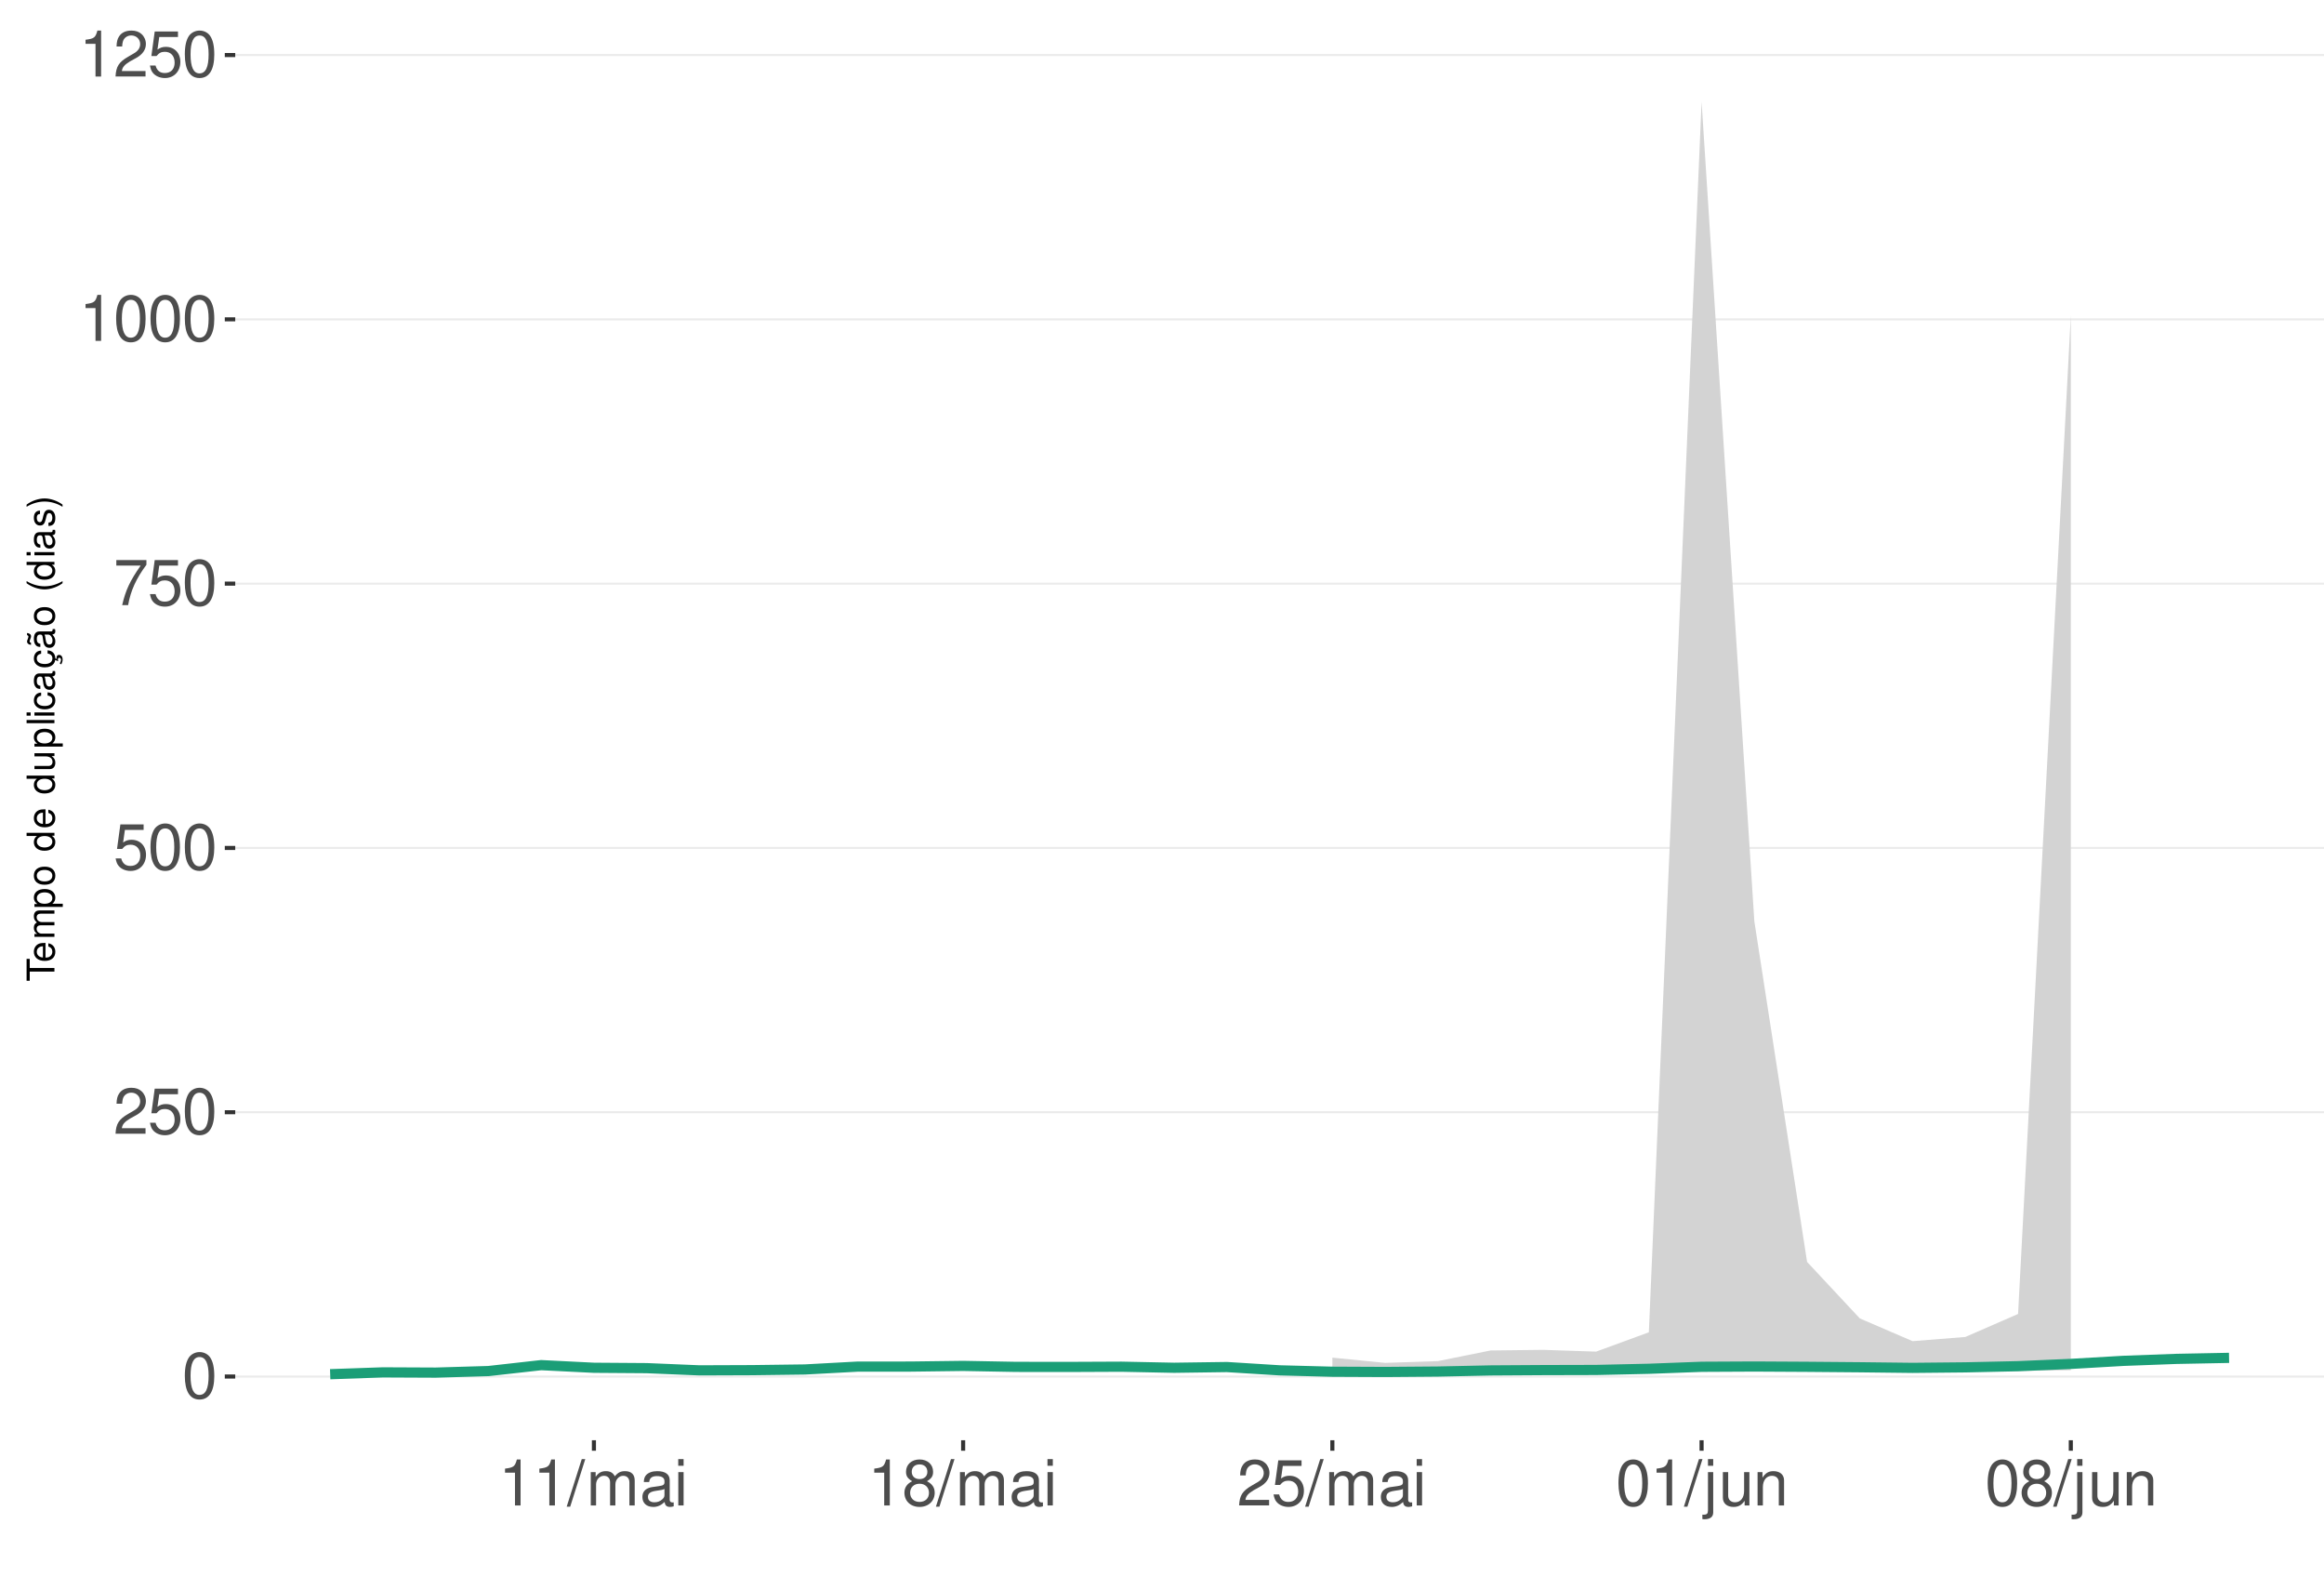
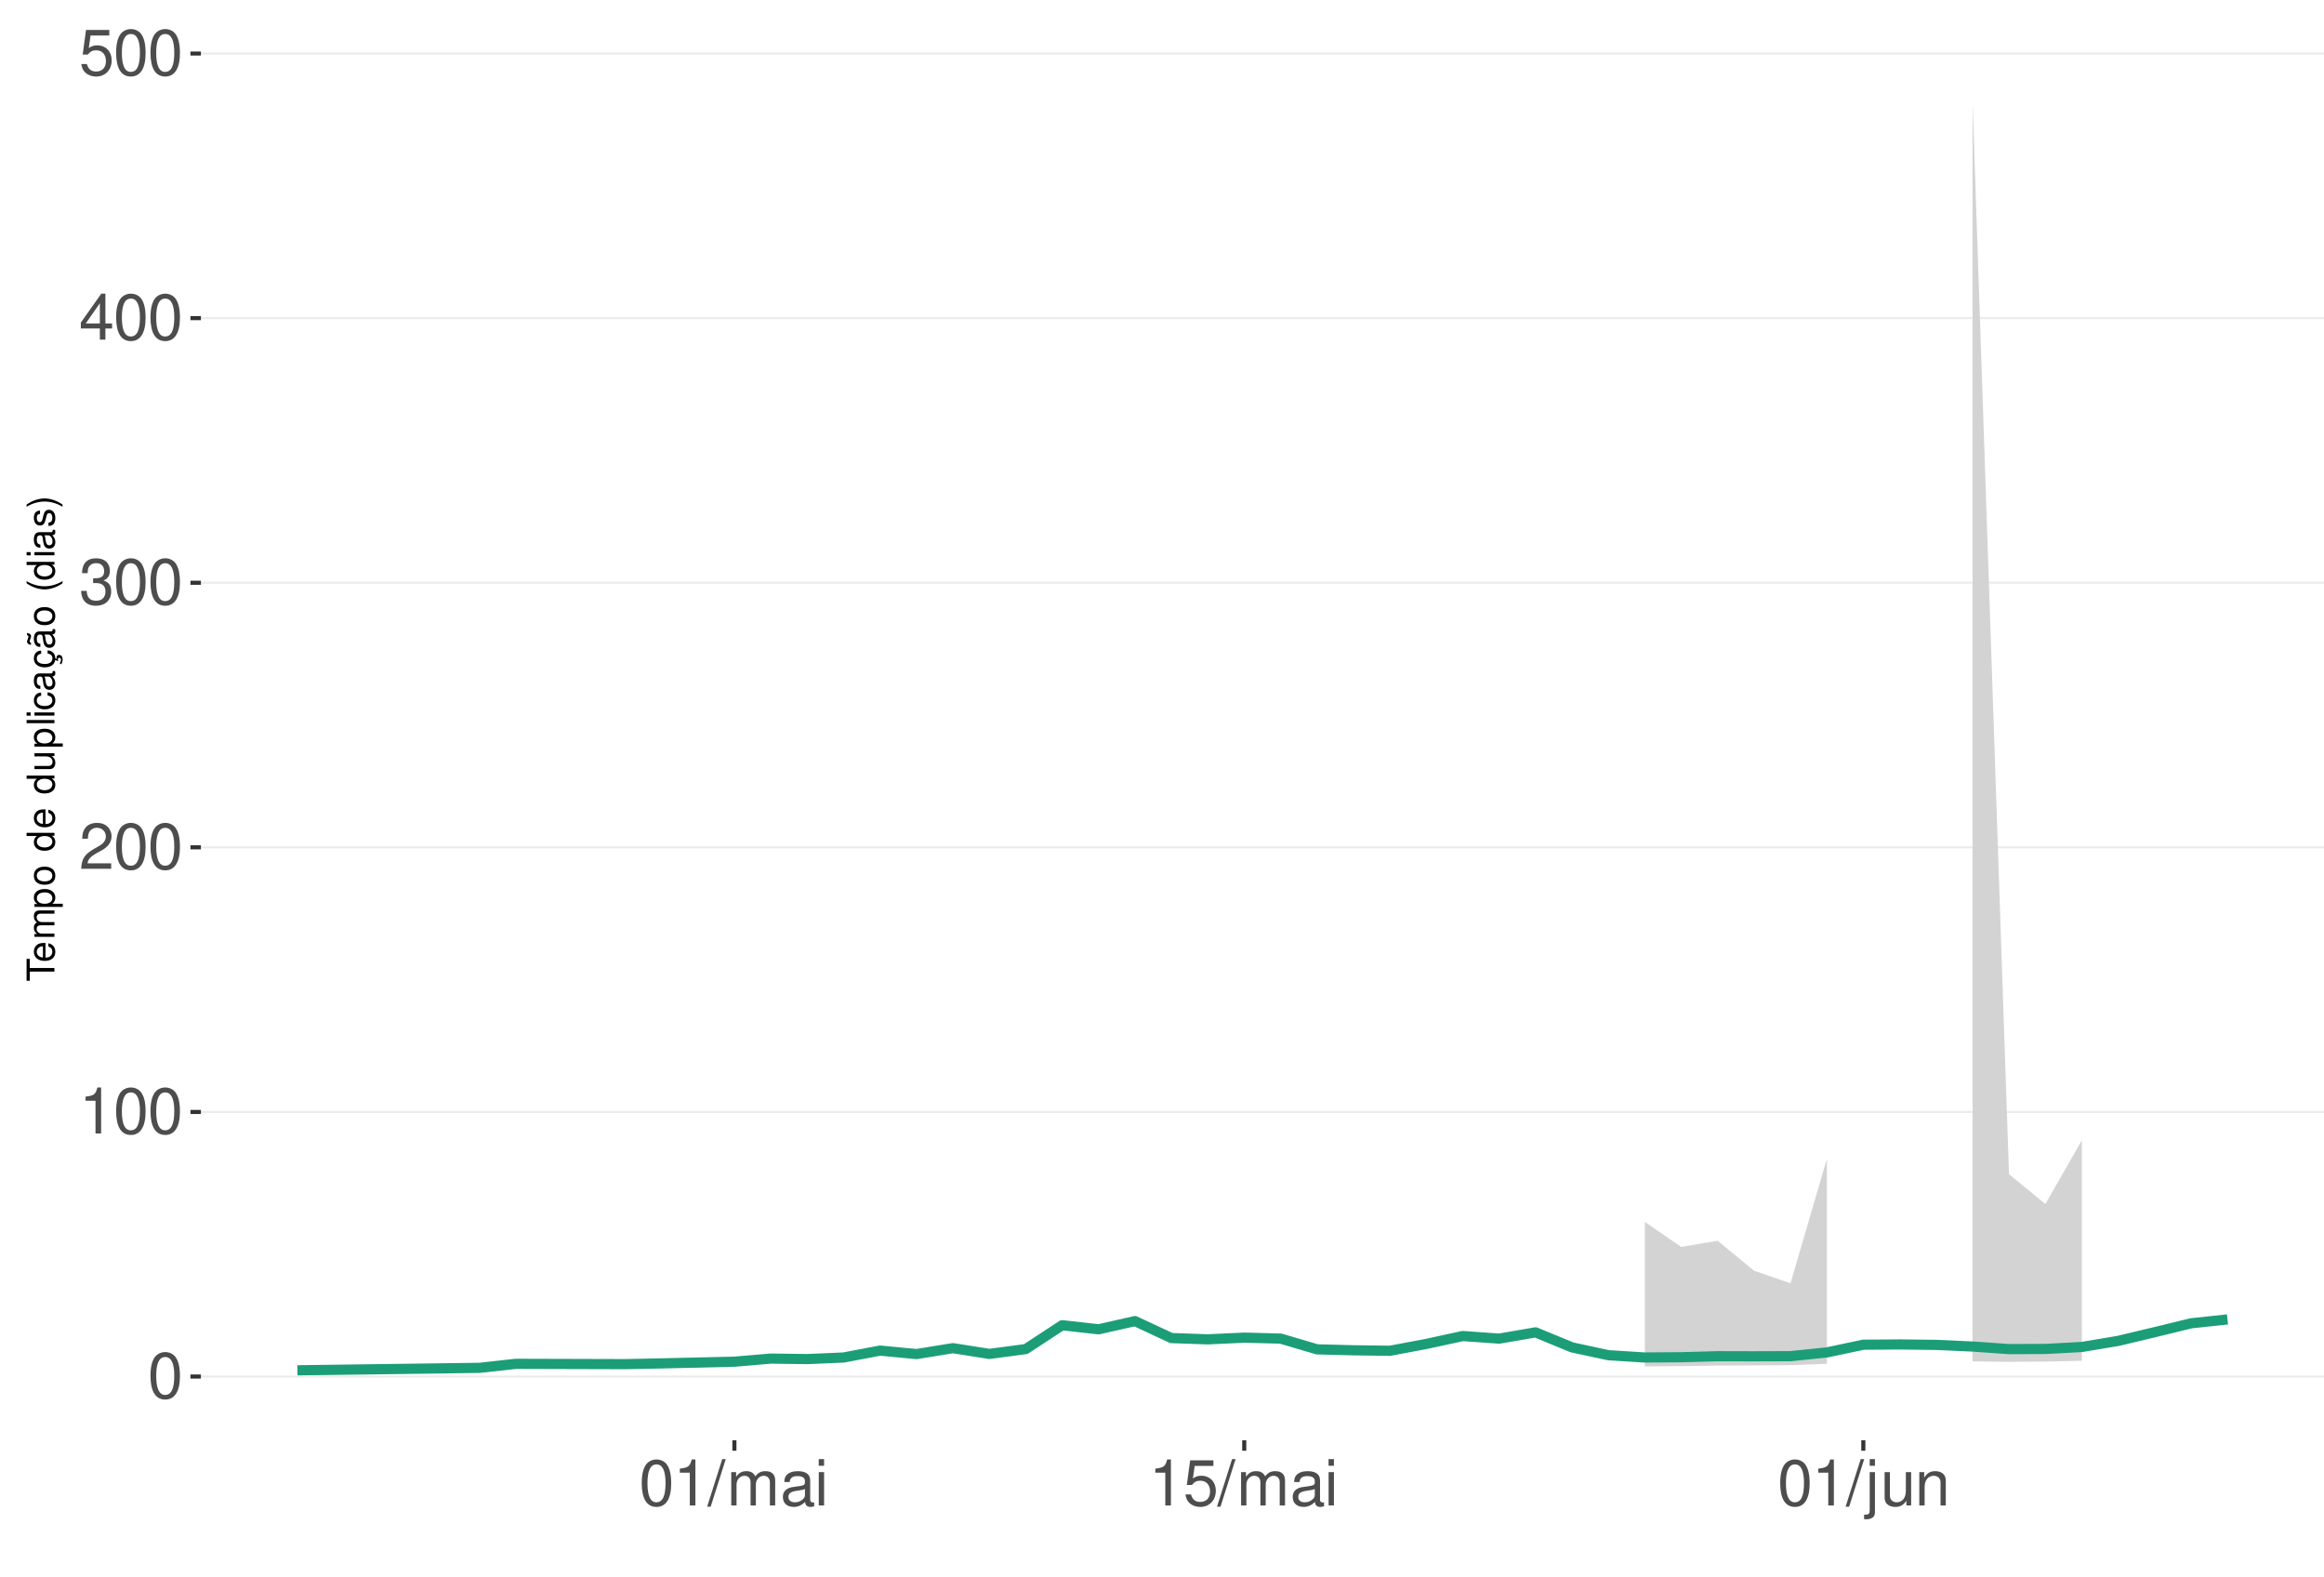
<svg xmlns="http://www.w3.org/2000/svg" xmlns:xlink="http://www.w3.org/1999/xlink" width="609pt" height="413pt" viewBox="0 0 609 413" version="1.1">
  <defs>
    <g>
      <symbol overflow="visible" id="glyph0-0">
        <path style="stroke:none;" d="" />
      </symbol>
      <symbol overflow="visible" id="glyph0-1">
        <path style="stroke:none;" d="M 4.578 -12.047 C 3.484 -12.047 2.484 -11.547 1.859 -10.734 C 1.094 -9.656 0.719 -8.062 0.719 -5.828 C 0.719 -1.766 2.047 0.391 4.578 0.391 C 7.078 0.391 8.438 -1.766 8.438 -5.734 C 8.438 -8.062 8.078 -9.625 7.297 -10.734 C 6.672 -11.562 5.703 -12.047 4.578 -12.047 Z M 4.578 -10.75 C 6.156 -10.75 6.953 -9.125 6.953 -5.859 C 6.953 -2.438 6.172 -0.828 4.547 -0.828 C 3 -0.828 2.219 -2.5 2.219 -5.812 C 2.219 -9.125 3 -10.75 4.578 -10.75 Z M 4.578 -10.75 " />
      </symbol>
      <symbol overflow="visible" id="glyph0-2">
+         <path style="stroke:none;" d="M 4.312 -8.578 L 4.312 0 L 5.781 0 L 5.781 -12.047 L 4.812 -12.047 C 4.297 -10.188 3.969 -9.938 1.703 -9.641 L 1.703 -8.578 Z M 4.312 -8.578 " />
+       </symbol>
+       <symbol overflow="visible" id="glyph0-3">
        <path style="stroke:none;" d="M 8.422 -1.453 L 2.219 -1.453 C 2.359 -2.453 2.891 -3.078 4.344 -3.969 L 6.016 -4.891 C 7.656 -5.812 8.516 -7.047 8.516 -8.531 C 8.516 -9.531 8.109 -10.453 7.406 -11.109 C 6.719 -11.75 5.844 -12.047 4.734 -12.047 C 3.234 -12.047 2.109 -11.516 1.469 -10.484 C 1.047 -9.844 0.859 -9.094 0.828 -7.875 L 2.297 -7.875 C 2.344 -8.688 2.453 -9.172 2.641 -9.578 C 3.031 -10.312 3.797 -10.766 4.688 -10.766 C 6.016 -10.766 7.016 -9.797 7.016 -8.5 C 7.016 -7.531 6.469 -6.703 5.406 -6.094 L 3.875 -5.203 C 1.422 -3.781 0.703 -2.641 0.562 -0.016 L 8.422 -0.016 Z M 8.422 -1.453 " />
      </symbol>
-       <symbol overflow="visible" id="glyph0-3">
+       <symbol overflow="visible" id="glyph0-4">
+         <path style="stroke:none;" d="M 3.688 -5.547 L 4.484 -5.547 C 6.078 -5.547 6.922 -4.797 6.922 -3.344 C 6.922 -1.828 6.016 -0.922 4.5 -0.922 C 2.875 -0.922 2.094 -1.734 2 -3.5 L 0.531 -3.5 C 0.594 -2.531 0.766 -1.906 1.047 -1.359 C 1.672 -0.203 2.812 0.391 4.438 0.391 C 6.859 0.391 8.422 -1.078 8.422 -3.359 C 8.422 -4.891 7.844 -5.734 6.422 -6.234 C 7.531 -6.672 8.078 -7.516 8.078 -8.734 C 8.078 -10.797 6.734 -12.047 4.484 -12.047 C 2.094 -12.047 0.828 -10.703 0.781 -8.156 L 2.25 -8.156 C 2.266 -8.891 2.328 -9.312 2.516 -9.672 C 2.844 -10.359 3.578 -10.766 4.5 -10.766 C 5.797 -10.766 6.578 -9.984 6.578 -8.672 C 6.578 -7.828 6.281 -7.312 5.625 -7.031 C 5.234 -6.859 4.703 -6.797 3.688 -6.781 Z M 3.688 -5.547 " />
+       </symbol>
+       <symbol overflow="visible" id="glyph0-5">
+         <path style="stroke:none;" d="M 5.453 -2.922 L 5.453 0 L 6.906 0 L 6.906 -2.922 L 8.656 -2.922 L 8.656 -4.234 L 6.906 -4.234 L 6.906 -12.047 L 5.828 -12.047 L 0.469 -4.469 L 0.469 -2.922 Z M 5.453 -4.234 L 1.75 -4.234 L 5.453 -9.547 Z M 5.453 -4.234 " />
+       </symbol>
+       <symbol overflow="visible" id="glyph0-6">
        <path style="stroke:none;" d="M 7.922 -11.812 L 1.828 -11.812 L 0.953 -5.375 L 2.297 -5.375 C 2.984 -6.203 3.547 -6.484 4.484 -6.484 C 6.062 -6.484 7.047 -5.391 7.047 -3.641 C 7.047 -1.953 6.062 -0.922 4.469 -0.922 C 3.188 -0.922 2.406 -1.562 2.047 -2.891 L 0.578 -2.891 C 0.781 -1.938 0.953 -1.469 1.297 -1.031 C 1.969 -0.141 3.172 0.391 4.5 0.391 C 6.875 0.391 8.547 -1.344 8.547 -3.844 C 8.547 -6.172 7 -7.781 4.734 -7.781 C 3.891 -7.781 3.234 -7.562 2.547 -7.062 L 3.016 -10.359 L 7.922 -10.359 Z M 7.922 -11.812 " />
      </symbol>
-       <symbol overflow="visible" id="glyph0-4">
-         <path style="stroke:none;" d="M 8.656 -11.812 L 0.766 -11.812 L 0.766 -10.359 L 7.141 -10.359 C 4.328 -6.344 3.188 -3.875 2.297 0 L 3.859 0 C 4.516 -3.781 6 -7.031 8.656 -10.578 Z M 8.656 -11.812 " />
-       </symbol>
-       <symbol overflow="visible" id="glyph0-5">
-         <path style="stroke:none;" d="M 4.312 -8.578 L 4.312 0 L 5.781 0 L 5.781 -12.047 L 4.812 -12.047 C 4.297 -10.188 3.969 -9.938 1.703 -9.641 L 1.703 -8.578 Z M 4.312 -8.578 " />
-       </symbol>
-       <symbol overflow="visible" id="glyph0-6">
+       <symbol overflow="visible" id="glyph0-7">
        <path style="stroke:none;" d="M 3.812 -12.141 L -0.141 0.328 L 0.781 0.328 L 4.734 -12.141 Z M 3.812 -12.141 " />
      </symbol>
-       <symbol overflow="visible" id="glyph0-7">
+       <symbol overflow="visible" id="glyph0-8">
        <path style="stroke:none;" d="M 1.172 -8.734 L 1.172 0 L 2.562 0 L 2.562 -5.484 C 2.562 -6.75 3.484 -7.766 4.609 -7.766 C 5.641 -7.766 6.234 -7.125 6.234 -6.016 L 6.234 0 L 7.625 0 L 7.625 -5.484 C 7.625 -6.75 8.547 -7.766 9.672 -7.766 C 10.688 -7.766 11.297 -7.109 11.297 -6.016 L 11.297 0 L 12.688 0 L 12.688 -6.547 C 12.688 -8.109 11.797 -8.984 10.156 -8.984 C 9 -8.984 8.297 -8.625 7.484 -7.641 C 6.969 -8.578 6.266 -8.984 5.125 -8.984 C 3.969 -8.984 3.188 -8.547 2.453 -7.5 L 2.453 -8.734 Z M 1.172 -8.734 " />
      </symbol>
-       <symbol overflow="visible" id="glyph0-8">
+       <symbol overflow="visible" id="glyph0-9">
        <path style="stroke:none;" d="M 8.906 -0.812 C 8.766 -0.781 8.688 -0.781 8.609 -0.781 C 8.125 -0.781 7.859 -1.031 7.859 -1.469 L 7.859 -6.594 C 7.859 -8.141 6.734 -8.984 4.578 -8.984 C 3.297 -8.984 2.281 -8.609 1.688 -7.969 C 1.281 -7.516 1.109 -7.016 1.078 -6.141 L 2.484 -6.141 C 2.594 -7.219 3.234 -7.688 4.531 -7.688 C 5.797 -7.688 6.484 -7.234 6.484 -6.391 L 6.484 -6.031 C 6.469 -5.438 6.156 -5.219 5.031 -5.062 C 3.062 -4.812 2.766 -4.75 2.234 -4.531 C 1.219 -4.094 0.703 -3.328 0.703 -2.203 C 0.703 -0.609 1.797 0.391 3.562 0.391 C 4.656 0.391 5.547 0 6.531 -0.906 C 6.625 0 7.062 0.391 7.969 0.391 C 8.266 0.391 8.438 0.344 8.906 0.234 Z M 6.484 -2.75 C 6.484 -2.281 6.344 -2 5.922 -1.609 C 5.359 -1.094 4.688 -0.828 3.859 -0.828 C 2.781 -0.828 2.156 -1.344 2.156 -2.234 C 2.156 -3.141 2.75 -3.609 4.25 -3.828 C 5.734 -4.031 6.016 -4.094 6.484 -4.312 Z M 6.484 -2.75 " />
      </symbol>
-       <symbol overflow="visible" id="glyph0-9">
+       <symbol overflow="visible" id="glyph0-10">
        <path style="stroke:none;" d="M 2.5 -8.734 L 1.109 -8.734 L 1.109 0 L 2.5 0 Z M 2.5 -12.141 L 1.094 -12.141 L 1.094 -10.391 L 2.5 -10.391 Z M 2.5 -12.141 " />
-       </symbol>
-       <symbol overflow="visible" id="glyph0-10">
-         <path style="stroke:none;" d="M 6.516 -6.344 C 7.75 -7.094 8.125 -7.688 8.125 -8.828 C 8.125 -10.734 6.672 -12.047 4.578 -12.047 C 2.5 -12.047 1.031 -10.734 1.031 -8.844 C 1.031 -7.688 1.422 -7.109 2.625 -6.344 C 1.281 -5.656 0.609 -4.688 0.609 -3.344 C 0.609 -1.156 2.234 0.391 4.578 0.391 C 6.906 0.391 8.547 -1.156 8.547 -3.344 C 8.547 -4.688 7.875 -5.656 6.516 -6.344 Z M 4.578 -10.75 C 5.828 -10.75 6.625 -10 6.625 -8.797 C 6.625 -7.656 5.812 -6.906 4.578 -6.906 C 3.328 -6.906 2.531 -7.656 2.531 -8.828 C 2.531 -10 3.328 -10.75 4.578 -10.75 Z M 4.578 -5.688 C 6.047 -5.688 7.047 -4.719 7.047 -3.312 C 7.047 -1.859 6.062 -0.922 4.547 -0.922 C 3.109 -0.922 2.109 -1.906 2.109 -3.297 C 2.109 -4.734 3.094 -5.688 4.578 -5.688 Z M 4.578 -5.688 " />
      </symbol>
      <symbol overflow="visible" id="glyph0-11">
        <path style="stroke:none;" d="M 1.172 -8.734 L 1.172 1.266 C 1.172 2.125 0.906 2.422 0.031 2.422 C -0.062 2.422 -0.109 2.422 -0.297 2.406 L -0.297 3.578 C -0.141 3.609 -0.047 3.625 0.172 3.625 C 1.734 3.625 2.547 3.016 2.547 1.812 L 2.547 -8.734 Z M 2.547 -12.141 L 1.172 -12.141 L 1.172 -10.391 L 2.547 -10.391 Z M 2.547 -12.141 " />
      </symbol>
      <symbol overflow="visible" id="glyph0-12">
        <path style="stroke:none;" d="M 8.031 0 L 8.031 -8.734 L 6.641 -8.734 L 6.641 -3.781 C 6.641 -2 5.719 -0.828 4.266 -0.828 C 3.172 -0.828 2.469 -1.5 2.469 -2.547 L 2.469 -8.734 L 1.078 -8.734 L 1.078 -2 C 1.078 -0.547 2.172 0.391 3.859 0.391 C 5.141 0.391 5.969 -0.062 6.781 -1.219 L 6.781 0 Z M 8.031 0 " />
      </symbol>
      <symbol overflow="visible" id="glyph0-13">
        <path style="stroke:none;" d="M 1.172 -8.734 L 1.172 0 L 2.562 0 L 2.562 -4.812 C 2.562 -6.594 3.5 -7.766 4.938 -7.766 C 6.031 -7.766 6.734 -7.094 6.734 -6.047 L 6.734 0 L 8.109 0 L 8.109 -6.594 C 8.109 -8.047 7.031 -8.984 5.344 -8.984 C 4.047 -8.984 3.219 -8.484 2.453 -7.266 L 2.453 -8.734 Z M 1.172 -8.734 " />
      </symbol>
      <symbol overflow="visible" id="glyph1-0">
        <path style="stroke:none;" d="" />
      </symbol>
      <symbol overflow="visible" id="glyph1-1">
        <path style="stroke:none;" d="M -6.469 -3.547 L -6.469 -5.938 L -7.297 -5.938 L -7.297 -0.203 L -6.469 -0.203 L -6.469 -2.609 L 0 -2.609 L 0 -3.547 Z M -6.469 -3.547 " />
      </symbol>
      <symbol overflow="visible" id="glyph1-2">
        <path style="stroke:none;" d="M -2.344 -5.125 C -3.141 -5.125 -3.625 -5.062 -4.016 -4.922 C -4.875 -4.578 -5.391 -3.781 -5.391 -2.797 C -5.391 -1.344 -4.281 -0.406 -2.547 -0.406 C -0.812 -0.406 0.234 -1.297 0.234 -2.781 C 0.234 -3.984 -0.453 -4.812 -1.594 -5.016 L -1.594 -4.188 C -0.906 -3.953 -0.547 -3.484 -0.547 -2.812 C -0.547 -2.281 -0.781 -1.828 -1.219 -1.547 C -1.516 -1.344 -1.812 -1.281 -2.344 -1.266 Z M -3.016 -1.297 C -3.984 -1.359 -4.625 -1.953 -4.625 -2.797 C -4.625 -3.641 -3.953 -4.234 -3.016 -4.234 Z M -3.016 -1.297 " />
      </symbol>
      <symbol overflow="visible" id="glyph1-3">
        <path style="stroke:none;" d="M -5.234 -0.703 L 0 -0.703 L 0 -1.547 L -3.297 -1.547 C -4.047 -1.547 -4.656 -2.094 -4.656 -2.766 C -4.656 -3.391 -4.281 -3.734 -3.609 -3.734 L 0 -3.734 L 0 -4.578 L -3.297 -4.578 C -4.047 -4.578 -4.656 -5.125 -4.656 -5.812 C -4.656 -6.422 -4.266 -6.781 -3.609 -6.781 L 0 -6.781 L 0 -7.625 L -3.938 -7.625 C -4.875 -7.625 -5.391 -7.078 -5.391 -6.094 C -5.391 -5.406 -5.188 -4.984 -4.594 -4.484 C -5.156 -4.188 -5.391 -3.766 -5.391 -3.078 C -5.391 -2.375 -5.125 -1.906 -4.5 -1.469 L -5.234 -1.469 Z M -5.234 -0.703 " />
      </symbol>
      <symbol overflow="visible" id="glyph1-4">
        <path style="stroke:none;" d="M 2.188 -0.547 L 2.188 -1.375 L -0.547 -1.375 C -0.016 -1.812 0.234 -2.312 0.234 -2.984 C 0.234 -4.344 -0.859 -5.234 -2.531 -5.234 C -4.297 -5.234 -5.391 -4.375 -5.391 -2.984 C -5.391 -2.266 -5.062 -1.703 -4.453 -1.312 L -5.234 -1.312 L -5.234 -0.547 Z M -4.609 -2.844 C -4.609 -3.766 -3.797 -4.359 -2.547 -4.359 C -1.359 -4.359 -0.547 -3.75 -0.547 -2.844 C -0.547 -1.953 -1.344 -1.375 -2.578 -1.375 C -3.812 -1.375 -4.609 -1.953 -4.609 -2.844 Z M -4.609 -2.844 " />
      </symbol>
      <symbol overflow="visible" id="glyph1-5">
        <path style="stroke:none;" d="M -5.391 -2.719 C -5.391 -1.234 -4.344 -0.359 -2.578 -0.359 C -0.812 -0.359 0.234 -1.234 0.234 -2.734 C 0.234 -4.203 -0.812 -5.094 -2.547 -5.094 C -4.359 -5.094 -5.391 -4.234 -5.391 -2.719 Z M -4.625 -2.734 C -4.625 -3.672 -3.844 -4.234 -2.547 -4.234 C -1.312 -4.234 -0.547 -3.656 -0.547 -2.734 C -0.547 -1.797 -1.312 -1.234 -2.578 -1.234 C -3.844 -1.234 -4.625 -1.797 -4.625 -2.734 Z M -4.625 -2.734 " />
      </symbol>
      <symbol overflow="visible" id="glyph1-6">
        <path style="stroke:none;" d="" />
      </symbol>
      <symbol overflow="visible" id="glyph1-7">
        <path style="stroke:none;" d="M -7.297 -4.953 L -7.297 -4.125 L -4.578 -4.125 C -5.109 -3.766 -5.391 -3.203 -5.391 -2.516 C -5.391 -1.156 -4.297 -0.266 -2.625 -0.266 C -0.859 -0.266 0.234 -1.125 0.234 -2.547 C 0.234 -3.266 -0.047 -3.766 -0.688 -4.203 L 0 -4.203 L 0 -4.953 Z M -4.609 -2.656 C -4.609 -3.547 -3.812 -4.125 -2.562 -4.125 C -1.344 -4.125 -0.547 -3.547 -0.547 -2.656 C -0.547 -1.734 -1.359 -1.125 -2.578 -1.125 C -3.797 -1.125 -4.609 -1.734 -4.609 -2.656 Z M -4.609 -2.656 " />
      </symbol>
      <symbol overflow="visible" id="glyph1-8">
        <path style="stroke:none;" d="M 0 -4.812 L -5.234 -4.812 L -5.234 -3.984 L -2.266 -3.984 C -1.203 -3.984 -0.5 -3.438 -0.5 -2.562 C -0.5 -1.906 -0.906 -1.484 -1.531 -1.484 L -5.234 -1.484 L -5.234 -0.656 L -1.203 -0.656 C -0.328 -0.656 0.234 -1.297 0.234 -2.312 C 0.234 -3.094 -0.047 -3.578 -0.734 -4.062 L 0 -4.062 Z M 0 -4.812 " />
      </symbol>
      <symbol overflow="visible" id="glyph1-9">
        <path style="stroke:none;" d="M -7.297 -1.516 L -7.297 -0.688 L 0 -0.688 L 0 -1.516 Z M -7.297 -1.516 " />
      </symbol>
      <symbol overflow="visible" id="glyph1-10">
        <path style="stroke:none;" d="M -5.234 -1.5 L -5.234 -0.672 L 0 -0.672 L 0 -1.5 Z M -7.297 -1.5 L -7.297 -0.656 L -6.234 -0.656 L -6.234 -1.5 Z M -7.297 -1.5 " />
      </symbol>
      <symbol overflow="visible" id="glyph1-11">
        <path style="stroke:none;" d="M -3.484 -4.703 C -3.984 -4.672 -4.312 -4.562 -4.609 -4.359 C -5.094 -4 -5.391 -3.375 -5.391 -2.641 C -5.391 -1.219 -4.266 -0.312 -2.531 -0.312 C -0.844 -0.312 0.234 -1.203 0.234 -2.625 C 0.234 -3.875 -0.516 -4.672 -1.797 -4.766 L -1.797 -3.938 C -0.953 -3.797 -0.547 -3.359 -0.547 -2.656 C -0.547 -1.734 -1.297 -1.188 -2.531 -1.188 C -3.844 -1.188 -4.625 -1.719 -4.625 -2.625 C -4.625 -3.328 -4.203 -3.766 -3.484 -3.875 Z M -3.484 -4.703 " />
      </symbol>
      <symbol overflow="visible" id="glyph1-12">
        <path style="stroke:none;" d="M -0.484 -5.344 C -0.469 -5.266 -0.469 -5.219 -0.469 -5.172 C -0.469 -4.875 -0.625 -4.719 -0.875 -4.719 L -3.953 -4.719 C -4.891 -4.719 -5.391 -4.047 -5.391 -2.75 C -5.391 -1.984 -5.172 -1.375 -4.781 -1.016 C -4.516 -0.766 -4.203 -0.672 -3.688 -0.656 L -3.688 -1.484 C -4.328 -1.562 -4.625 -1.938 -4.625 -2.719 C -4.625 -3.484 -4.344 -3.891 -3.844 -3.891 L -3.625 -3.891 C -3.266 -3.875 -3.125 -3.703 -3.047 -3.016 C -2.891 -1.844 -2.844 -1.656 -2.719 -1.344 C -2.453 -0.734 -2 -0.422 -1.312 -0.422 C -0.375 -0.422 0.234 -1.078 0.234 -2.141 C 0.234 -2.797 0 -3.328 -0.547 -3.922 C 0 -3.984 0.234 -4.234 0.234 -4.781 C 0.234 -4.953 0.203 -5.062 0.141 -5.344 Z M -1.656 -3.891 C -1.375 -3.891 -1.203 -3.812 -0.969 -3.562 C -0.656 -3.219 -0.5 -2.812 -0.5 -2.312 C -0.5 -1.672 -0.812 -1.297 -1.344 -1.297 C -1.891 -1.297 -2.172 -1.656 -2.297 -2.547 C -2.422 -3.438 -2.453 -3.609 -2.594 -3.891 Z M -1.656 -3.891 " />
      </symbol>
      <symbol overflow="visible" id="glyph1-13">
        <path style="stroke:none;" d="M 0.234 -2.641 C 0.234 -3.875 -0.547 -4.703 -1.797 -4.766 L -1.797 -3.938 C -0.953 -3.797 -0.531 -3.359 -0.531 -2.656 C -0.531 -1.734 -1.281 -1.188 -2.516 -1.188 C -3.844 -1.188 -4.625 -1.719 -4.625 -2.625 C -4.625 -3.328 -4.203 -3.766 -3.484 -3.875 L -3.484 -4.703 C -3.984 -4.672 -4.312 -4.562 -4.609 -4.359 C -5.094 -4 -5.391 -3.375 -5.391 -2.641 C -5.391 -1.219 -4.266 -0.312 -2.531 -0.312 C -1.469 -0.312 -0.625 -0.672 -0.156 -1.312 C 0.047 -1.594 0.125 -1.812 0.203 -2.25 L 0.922 -1.938 L 0.984 -2.062 C 0.938 -2.188 0.906 -2.25 0.906 -2.375 C 0.906 -2.656 1.047 -2.828 1.281 -2.828 C 1.547 -2.828 1.734 -2.594 1.734 -2.297 C 1.734 -2.031 1.672 -1.844 1.438 -1.406 L 1.406 -1.312 L 1.812 -1.094 C 2.078 -1.75 2.141 -1.953 2.141 -2.344 C 2.141 -3.109 1.781 -3.578 1.203 -3.578 C 0.781 -3.578 0.547 -3.297 0.547 -2.797 C 0.547 -2.703 0.547 -2.641 0.562 -2.516 Z M 0.234 -2.641 " />
      </symbol>
      <symbol overflow="visible" id="glyph1-14">
        <path style="stroke:none;" d="M -0.484 -5.344 C -0.469 -5.266 -0.469 -5.219 -0.469 -5.172 C -0.469 -4.875 -0.625 -4.719 -0.875 -4.719 L -3.953 -4.719 C -4.891 -4.719 -5.391 -4.047 -5.391 -2.75 C -5.391 -1.984 -5.172 -1.375 -4.781 -1.016 C -4.516 -0.766 -4.203 -0.672 -3.688 -0.656 L -3.688 -1.484 C -4.328 -1.562 -4.625 -1.938 -4.625 -2.719 C -4.625 -3.484 -4.344 -3.891 -3.844 -3.891 L -3.625 -3.891 C -3.266 -3.875 -3.125 -3.703 -3.047 -3.016 C -2.891 -1.844 -2.844 -1.656 -2.719 -1.344 C -2.453 -0.734 -2 -0.422 -1.312 -0.422 C -0.375 -0.422 0.234 -1.078 0.234 -2.141 C 0.234 -2.797 0 -3.328 -0.547 -3.922 C 0 -3.984 0.234 -4.234 0.234 -4.781 C 0.234 -4.953 0.203 -5.062 0.141 -5.344 Z M -1.656 -3.891 C -1.375 -3.891 -1.203 -3.812 -0.969 -3.562 C -0.656 -3.219 -0.5 -2.812 -0.5 -2.312 C -0.5 -1.672 -0.812 -1.297 -1.344 -1.297 C -1.891 -1.297 -2.172 -1.656 -2.297 -2.547 C -2.422 -3.438 -2.453 -3.609 -2.594 -3.891 Z M -7.172 -3.75 C -6.922 -3.672 -6.812 -3.547 -6.812 -3.375 C -6.812 -3.25 -6.875 -2.984 -6.984 -2.734 C -7.156 -2.312 -7.172 -2.25 -7.172 -2.047 C -7.172 -1.594 -6.797 -1.297 -6.141 -1.188 L -6.141 -1.766 C -6.375 -1.812 -6.5 -1.938 -6.5 -2.094 C -6.5 -2.203 -6.469 -2.344 -6.375 -2.578 C -6.156 -3.156 -6.125 -3.234 -6.125 -3.438 C -6.125 -3.922 -6.484 -4.219 -7.172 -4.312 Z M -7.172 -3.75 " />
      </symbol>
      <symbol overflow="visible" id="glyph1-15">
        <path style="stroke:none;" d="M -7.297 -2.359 C -5.984 -1.359 -4.156 -0.734 -2.594 -0.734 C -1.016 -0.734 0.812 -1.359 2.125 -2.359 L 2.125 -2.906 C 0.688 -2.031 -0.984 -1.547 -2.594 -1.547 C -4.188 -1.547 -5.875 -2.031 -7.297 -2.906 Z M -7.297 -2.359 " />
      </symbol>
      <symbol overflow="visible" id="glyph1-16">
        <path style="stroke:none;" d="M -3.781 -4.375 C -4.812 -4.375 -5.391 -3.688 -5.391 -2.484 C -5.391 -1.266 -4.766 -0.469 -3.797 -0.469 C -2.969 -0.469 -2.578 -0.891 -2.281 -2.125 L -2.094 -2.906 C -1.953 -3.484 -1.734 -3.719 -1.375 -3.719 C -0.875 -3.719 -0.547 -3.234 -0.547 -2.5 C -0.547 -2.047 -0.672 -1.672 -0.891 -1.453 C -1.047 -1.328 -1.188 -1.266 -1.562 -1.219 L -1.562 -0.344 C -0.344 -0.375 0.234 -1.062 0.234 -2.438 C 0.234 -3.75 -0.422 -4.594 -1.438 -4.594 C -2.203 -4.594 -2.641 -4.156 -2.891 -3.109 L -3.078 -2.312 C -3.234 -1.625 -3.453 -1.344 -3.828 -1.344 C -4.312 -1.344 -4.625 -1.766 -4.625 -2.453 C -4.625 -3.125 -4.328 -3.484 -3.781 -3.5 Z M -3.781 -4.375 " />
      </symbol>
      <symbol overflow="visible" id="glyph1-17">
        <path style="stroke:none;" d="M 2.125 -0.938 C 0.812 -1.938 -1.016 -2.562 -2.578 -2.562 C -4.156 -2.562 -5.984 -1.938 -7.297 -0.938 L -7.297 -0.375 C -5.859 -1.266 -4.188 -1.75 -2.578 -1.75 C -0.984 -1.75 0.703 -1.266 2.125 -0.375 Z M 2.125 -0.938 " />
      </symbol>
    </g>
    <clipPath id="clip1">
-       <path d="M 61.645 9.961 L 609 9.961 L 609 377.328 L 61.645 377.328 Z M 61.645 9.961 " />
+       <path d="M 52.645 9.961 L 609 9.961 L 609 377.328 L 52.645 377.328 Z M 52.645 9.961 " />
    </clipPath>
    <clipPath id="clip2">
-       <path d="M 61.645 360 L 609 360 L 609 361 L 61.645 361 Z M 61.645 360 " />
+       <path d="M 52.645 360 L 609 360 L 609 361 L 52.645 361 Z M 52.645 360 " />
    </clipPath>
    <clipPath id="clip3">
-       <path d="M 61.645 291 L 609 291 L 609 292 L 61.645 292 Z M 61.645 291 " />
+       <path d="M 52.645 291 L 609 291 L 609 292 L 52.645 292 Z M 52.645 291 " />
    </clipPath>
    <clipPath id="clip4">
-       <path d="M 61.645 221 L 609 221 L 609 223 L 61.645 223 Z M 61.645 221 " />
+       <path d="M 52.645 221 L 609 221 L 609 223 L 52.645 223 Z M 52.645 221 " />
    </clipPath>
    <clipPath id="clip5">
-       <path d="M 61.645 152 L 609 152 L 609 154 L 61.645 154 Z M 61.645 152 " />
+       <path d="M 52.645 152 L 609 152 L 609 153 L 52.645 153 Z M 52.645 152 " />
    </clipPath>
    <clipPath id="clip6">
-       <path d="M 61.645 83 L 609 83 L 609 84 L 61.645 84 Z M 61.645 83 " />
+       <path d="M 52.645 83 L 609 83 L 609 84 L 52.645 84 Z M 52.645 83 " />
    </clipPath>
    <clipPath id="clip7">
-       <path d="M 61.645 14 L 609 14 L 609 15 L 61.645 15 Z M 61.645 14 " />
+       <path d="M 52.645 13 L 609 13 L 609 15 L 52.645 15 Z M 52.645 13 " />
    </clipPath>
  </defs>
  <g id="surface276">
    <rect x="0" y="0" width="609" height="413" style="fill:rgb(100%,100%,100%);fill-opacity:1;stroke:none;" />
    <rect x="0" y="0" width="609" height="413" style="fill:rgb(100%,100%,100%);fill-opacity:1;stroke:none;" />
    <path style="fill:none;stroke-width:1.067;stroke-linecap:round;stroke-linejoin:round;stroke:rgb(100%,100%,100%);stroke-opacity:1;stroke-miterlimit:10;" d="M 0 413 L 609 413 L 609 0 L 0 0 Z M 0 413 " />
    <g clip-path="url(#clip1)" clip-rule="nonzero">
-       <path style=" stroke:none;fill-rule:nonzero;fill:rgb(100%,100%,100%);fill-opacity:1;" d="M 61.645 377.328 L 609 377.328 L 609 9.961 L 61.645 9.961 Z M 61.645 377.328 " />
+       <path style=" stroke:none;fill-rule:nonzero;fill:rgb(100%,100%,100%);fill-opacity:1;" d="M 52.645 377.328 L 609 377.328 L 609 9.961 L 52.645 9.961 Z M 52.645 377.328 " />
    </g>
    <g clip-path="url(#clip2)" clip-rule="nonzero">
-       <path style="fill:none;stroke-width:0.533;stroke-linecap:butt;stroke-linejoin:round;stroke:rgb(92.157%,92.157%,92.157%);stroke-opacity:1;stroke-miterlimit:10;" d="M 61.645 360.629 L 609 360.629 " />
+       <path style="fill:none;stroke-width:0.533;stroke-linecap:butt;stroke-linejoin:round;stroke:rgb(92.157%,92.157%,92.157%);stroke-opacity:1;stroke-miterlimit:10;" d="M 52.645 360.629 L 609 360.629 " />
    </g>
    <g clip-path="url(#clip3)" clip-rule="nonzero">
-       <path style="fill:none;stroke-width:0.533;stroke-linecap:butt;stroke-linejoin:round;stroke:rgb(92.157%,92.157%,92.157%);stroke-opacity:1;stroke-miterlimit:10;" d="M 61.645 291.387 L 609 291.387 " />
+       <path style="fill:none;stroke-width:0.533;stroke-linecap:butt;stroke-linejoin:round;stroke:rgb(92.157%,92.157%,92.157%);stroke-opacity:1;stroke-miterlimit:10;" d="M 52.645 291.309 L 609 291.309 " />
    </g>
    <g clip-path="url(#clip4)" clip-rule="nonzero">
-       <path style="fill:none;stroke-width:0.533;stroke-linecap:butt;stroke-linejoin:round;stroke:rgb(92.157%,92.157%,92.157%);stroke-opacity:1;stroke-miterlimit:10;" d="M 61.645 222.145 L 609 222.145 " />
+       <path style="fill:none;stroke-width:0.533;stroke-linecap:butt;stroke-linejoin:round;stroke:rgb(92.157%,92.157%,92.157%);stroke-opacity:1;stroke-miterlimit:10;" d="M 52.645 221.988 L 609 221.988 " />
    </g>
    <g clip-path="url(#clip5)" clip-rule="nonzero">
-       <path style="fill:none;stroke-width:0.533;stroke-linecap:butt;stroke-linejoin:round;stroke:rgb(92.157%,92.157%,92.157%);stroke-opacity:1;stroke-miterlimit:10;" d="M 61.645 152.902 L 609 152.902 " />
+       <path style="fill:none;stroke-width:0.533;stroke-linecap:butt;stroke-linejoin:round;stroke:rgb(92.157%,92.157%,92.157%);stroke-opacity:1;stroke-miterlimit:10;" d="M 52.645 152.668 L 609 152.668 " />
    </g>
    <g clip-path="url(#clip6)" clip-rule="nonzero">
-       <path style="fill:none;stroke-width:0.533;stroke-linecap:butt;stroke-linejoin:round;stroke:rgb(92.157%,92.157%,92.157%);stroke-opacity:1;stroke-miterlimit:10;" d="M 61.645 83.66 L 609 83.66 " />
+       <path style="fill:none;stroke-width:0.533;stroke-linecap:butt;stroke-linejoin:round;stroke:rgb(92.157%,92.157%,92.157%);stroke-opacity:1;stroke-miterlimit:10;" d="M 52.645 83.344 L 609 83.344 " />
    </g>
    <g clip-path="url(#clip7)" clip-rule="nonzero">
-       <path style="fill:none;stroke-width:0.533;stroke-linecap:butt;stroke-linejoin:round;stroke:rgb(92.157%,92.157%,92.157%);stroke-opacity:1;stroke-miterlimit:10;" d="M 61.645 14.418 L 609 14.418 " />
-     </g>
-     <path style=" stroke:none;fill-rule:nonzero;fill:rgb(82.745%,82.745%,82.745%);fill-opacity:1;" d="M 349.145 355.68 L 362.965 357.051 L 376.789 356.59 L 390.609 353.797 L 404.434 353.637 L 418.254 354.102 L 432.078 349.035 L 445.898 26.66 L 459.723 241.371 L 473.543 330.598 L 487.367 345.406 L 501.188 351.359 L 515.008 350.262 L 528.832 344.234 L 542.652 82.672 L 542.652 358.965 L 528.832 359.156 L 515.008 359.27 L 501.188 359.336 L 487.367 359.312 L 473.543 359.301 L 459.723 359.305 L 445.898 359.352 L 432.078 359.52 L 418.254 359.641 L 404.434 359.672 L 390.609 359.727 L 376.789 359.852 L 362.965 359.914 L 349.145 359.91 Z M 349.145 355.68 " />
-     <path style="fill:none;stroke-width:2.667;stroke-linecap:butt;stroke-linejoin:round;stroke:rgb(10.588%,61.961%,46.667%);stroke-opacity:1;stroke-miterlimit:10;" d="M 86.523 360.016 L 100.348 359.535 L 114.168 359.598 L 127.992 359.191 L 141.812 357.641 L 155.637 358.332 L 169.457 358.43 L 183.281 359.008 L 197.102 358.957 L 210.922 358.777 L 224.746 358.027 L 238.566 358.02 L 252.391 357.844 L 266.211 358.098 L 280.035 358.113 L 293.855 358.051 L 307.68 358.332 L 321.5 358.141 L 335.324 359.004 L 349.145 359.367 L 362.965 359.43 L 376.789 359.32 L 390.609 359.027 L 404.434 358.941 L 418.254 358.906 L 432.078 358.598 L 445.898 358.074 L 459.723 358.004 L 473.543 358.082 L 487.367 358.199 L 501.188 358.359 L 515.008 358.223 L 528.832 357.918 L 542.652 357.316 L 556.477 356.516 L 570.297 356.004 L 584.121 355.734 " />
-     <g style="fill:rgb(30.196%,30.196%,30.196%);fill-opacity:1;">
-       <use xlink:href="#glyph0-1" x="47.715" y="366.267" />
-     </g>
-     <g style="fill:rgb(30.196%,30.196%,30.196%);fill-opacity:1;">
-       <use xlink:href="#glyph0-2" x="29.715" y="297.024" />
-       <use xlink:href="#glyph0-3" x="38.715" y="297.024" />
-       <use xlink:href="#glyph0-1" x="47.715" y="297.024" />
-     </g>
-     <g style="fill:rgb(30.196%,30.196%,30.196%);fill-opacity:1;">
-       <use xlink:href="#glyph0-3" x="29.715" y="227.782" />
-       <use xlink:href="#glyph0-1" x="38.715" y="227.782" />
-       <use xlink:href="#glyph0-1" x="47.715" y="227.782" />
-     </g>
-     <g style="fill:rgb(30.196%,30.196%,30.196%);fill-opacity:1;">
-       <use xlink:href="#glyph0-4" x="29.715" y="158.54" />
-       <use xlink:href="#glyph0-3" x="38.715" y="158.54" />
-       <use xlink:href="#glyph0-1" x="47.715" y="158.54" />
-     </g>
-     <g style="fill:rgb(30.196%,30.196%,30.196%);fill-opacity:1;">
-       <use xlink:href="#glyph0-5" x="20.715" y="89.298" />
-       <use xlink:href="#glyph0-1" x="29.715" y="89.298" />
-       <use xlink:href="#glyph0-1" x="38.715" y="89.298" />
-       <use xlink:href="#glyph0-1" x="47.715" y="89.298" />
-     </g>
-     <g style="fill:rgb(30.196%,30.196%,30.196%);fill-opacity:1;">
-       <use xlink:href="#glyph0-5" x="20.715" y="20.056" />
-       <use xlink:href="#glyph0-2" x="29.715" y="20.056" />
-       <use xlink:href="#glyph0-3" x="38.715" y="20.056" />
-       <use xlink:href="#glyph0-1" x="47.715" y="20.056" />
-     </g>
-     <path style="fill:none;stroke-width:1.067;stroke-linecap:butt;stroke-linejoin:round;stroke:rgb(20%,20%,20%);stroke-opacity:1;stroke-miterlimit:10;" d="M 58.906 360.629 L 61.645 360.629 " />
-     <path style="fill:none;stroke-width:1.067;stroke-linecap:butt;stroke-linejoin:round;stroke:rgb(20%,20%,20%);stroke-opacity:1;stroke-miterlimit:10;" d="M 58.906 291.387 L 61.645 291.387 " />
-     <path style="fill:none;stroke-width:1.067;stroke-linecap:butt;stroke-linejoin:round;stroke:rgb(20%,20%,20%);stroke-opacity:1;stroke-miterlimit:10;" d="M 58.906 222.145 L 61.645 222.145 " />
-     <path style="fill:none;stroke-width:1.067;stroke-linecap:butt;stroke-linejoin:round;stroke:rgb(20%,20%,20%);stroke-opacity:1;stroke-miterlimit:10;" d="M 58.906 152.902 L 61.645 152.902 " />
-     <path style="fill:none;stroke-width:1.067;stroke-linecap:butt;stroke-linejoin:round;stroke:rgb(20%,20%,20%);stroke-opacity:1;stroke-miterlimit:10;" d="M 58.906 83.66 L 61.645 83.66 " />
-     <path style="fill:none;stroke-width:1.067;stroke-linecap:butt;stroke-linejoin:round;stroke:rgb(20%,20%,20%);stroke-opacity:1;stroke-miterlimit:10;" d="M 58.906 14.418 L 61.645 14.418 " />
-     <path style="fill:none;stroke-width:1.067;stroke-linecap:butt;stroke-linejoin:round;stroke:rgb(20%,20%,20%);stroke-opacity:1;stroke-miterlimit:10;" d="M 155.637 380.07 L 155.637 377.328 " />
-     <path style="fill:none;stroke-width:1.067;stroke-linecap:butt;stroke-linejoin:round;stroke:rgb(20%,20%,20%);stroke-opacity:1;stroke-miterlimit:10;" d="M 252.391 380.07 L 252.391 377.328 " />
-     <path style="fill:none;stroke-width:1.067;stroke-linecap:butt;stroke-linejoin:round;stroke:rgb(20%,20%,20%);stroke-opacity:1;stroke-miterlimit:10;" d="M 349.145 380.07 L 349.145 377.328 " />
-     <path style="fill:none;stroke-width:1.067;stroke-linecap:butt;stroke-linejoin:round;stroke:rgb(20%,20%,20%);stroke-opacity:1;stroke-miterlimit:10;" d="M 445.898 380.07 L 445.898 377.328 " />
-     <path style="fill:none;stroke-width:1.067;stroke-linecap:butt;stroke-linejoin:round;stroke:rgb(20%,20%,20%);stroke-opacity:1;stroke-miterlimit:10;" d="M 542.652 380.07 L 542.652 377.328 " />
-     <g style="fill:rgb(30.196%,30.196%,30.196%);fill-opacity:1;">
-       <use xlink:href="#glyph0-5" x="130.637" y="394.399" />
-       <use xlink:href="#glyph0-5" x="139.637" y="394.399" />
-       <use xlink:href="#glyph0-6" x="148.637" y="394.399" />
-       <use xlink:href="#glyph0-7" x="153.637" y="394.399" />
-       <use xlink:href="#glyph0-8" x="167.637" y="394.399" />
-       <use xlink:href="#glyph0-9" x="176.637" y="394.399" />
-     </g>
-     <g style="fill:rgb(30.196%,30.196%,30.196%);fill-opacity:1;">
-       <use xlink:href="#glyph0-5" x="227.391" y="394.399" />
-       <use xlink:href="#glyph0-10" x="236.391" y="394.399" />
-       <use xlink:href="#glyph0-6" x="245.391" y="394.399" />
-       <use xlink:href="#glyph0-7" x="250.391" y="394.399" />
-       <use xlink:href="#glyph0-8" x="264.391" y="394.399" />
-       <use xlink:href="#glyph0-9" x="273.391" y="394.399" />
-     </g>
-     <g style="fill:rgb(30.196%,30.196%,30.196%);fill-opacity:1;">
-       <use xlink:href="#glyph0-2" x="324.145" y="394.399" />
-       <use xlink:href="#glyph0-3" x="333.145" y="394.399" />
-       <use xlink:href="#glyph0-6" x="342.145" y="394.399" />
-       <use xlink:href="#glyph0-7" x="347.145" y="394.399" />
-       <use xlink:href="#glyph0-8" x="361.145" y="394.399" />
-       <use xlink:href="#glyph0-9" x="370.145" y="394.399" />
-     </g>
-     <g style="fill:rgb(30.196%,30.196%,30.196%);fill-opacity:1;">
-       <use xlink:href="#glyph0-1" x="423.398" y="394.399" />
-       <use xlink:href="#glyph0-5" x="432.398" y="394.399" />
-       <use xlink:href="#glyph0-6" x="441.398" y="394.399" />
-       <use xlink:href="#glyph0-11" x="446.398" y="394.399" />
-       <use xlink:href="#glyph0-12" x="450.398" y="394.399" />
-       <use xlink:href="#glyph0-13" x="459.398" y="394.399" />
-     </g>
-     <g style="fill:rgb(30.196%,30.196%,30.196%);fill-opacity:1;">
-       <use xlink:href="#glyph0-1" x="520.152" y="394.399" />
-       <use xlink:href="#glyph0-10" x="529.152" y="394.399" />
-       <use xlink:href="#glyph0-6" x="538.152" y="394.399" />
-       <use xlink:href="#glyph0-11" x="543.152" y="394.399" />
-       <use xlink:href="#glyph0-12" x="547.152" y="394.399" />
-       <use xlink:href="#glyph0-13" x="556.152" y="394.399" />
+       <path style="fill:none;stroke-width:0.533;stroke-linecap:butt;stroke-linejoin:round;stroke:rgb(92.157%,92.157%,92.157%);stroke-opacity:1;stroke-miterlimit:10;" d="M 52.645 14.023 L 609 14.023 " />
+     </g>
+     <path style=" stroke:none;fill-rule:nonzero;fill:rgb(82.745%,82.745%,82.745%);fill-opacity:1;" d="M 431.023 320.125 L 440.566 326.672 L 450.109 325.059 L 459.652 332.91 L 469.195 336.199 L 478.738 303.551 L 478.738 357.293 L 469.195 357.645 L 459.652 357.707 L 450.109 357.762 L 440.566 357.906 L 431.023 357.98 Z M 431.023 320.125 " />
+     <path style=" stroke:none;fill-rule:nonzero;fill:rgb(82.745%,82.745%,82.745%);fill-opacity:1;" d="M 516.91 26.66 L 526.453 307.629 L 535.996 315.434 L 545.539 298.734 L 545.539 356.504 L 535.996 356.707 L 526.453 356.781 L 516.91 356.656 Z M 516.91 26.66 " />
+     <path style="fill:none;stroke-width:2.667;stroke-linecap:butt;stroke-linejoin:round;stroke:rgb(10.588%,61.961%,46.667%);stroke-opacity:1;stroke-miterlimit:10;" d="M 77.934 358.992 L 125.648 358.352 L 135.191 357.297 L 163.82 357.379 L 173.363 357.184 L 192.449 356.738 L 201.992 355.926 L 211.535 356.055 L 221.078 355.641 L 230.621 353.832 L 240.164 354.742 L 249.707 353.195 L 259.25 354.699 L 268.793 353.438 L 278.336 347.184 L 287.879 348.254 L 297.422 346.102 L 306.965 350.551 L 316.508 350.883 L 326.051 350.438 L 335.594 350.688 L 345.137 353.504 L 354.68 353.75 L 364.223 353.879 L 373.766 352.086 L 383.309 350.016 L 392.852 350.695 L 402.395 349.055 L 411.938 352.988 L 421.48 355.039 L 431.023 355.641 L 440.566 355.57 L 450.109 355.305 L 459.652 355.328 L 469.195 355.293 L 478.738 354.309 L 488.281 352.289 L 497.824 352.219 L 507.367 352.336 L 516.91 352.766 L 526.453 353.441 L 535.996 353.402 L 545.539 352.883 L 555.082 351.289 L 564.625 349.012 L 574.168 346.684 L 583.711 345.664 " />
+     <g style="fill:rgb(30.196%,30.196%,30.196%);fill-opacity:1;">
+       <use xlink:href="#glyph0-1" x="38.715" y="366.267" />
+     </g>
+     <g style="fill:rgb(30.196%,30.196%,30.196%);fill-opacity:1;">
+       <use xlink:href="#glyph0-2" x="20.715" y="296.946" />
+       <use xlink:href="#glyph0-1" x="29.715" y="296.946" />
+       <use xlink:href="#glyph0-1" x="38.715" y="296.946" />
+     </g>
+     <g style="fill:rgb(30.196%,30.196%,30.196%);fill-opacity:1;">
+       <use xlink:href="#glyph0-3" x="20.715" y="227.626" />
+       <use xlink:href="#glyph0-1" x="29.715" y="227.626" />
+       <use xlink:href="#glyph0-1" x="38.715" y="227.626" />
+     </g>
+     <g style="fill:rgb(30.196%,30.196%,30.196%);fill-opacity:1;">
+       <use xlink:href="#glyph0-4" x="20.715" y="158.306" />
+       <use xlink:href="#glyph0-1" x="29.715" y="158.306" />
+       <use xlink:href="#glyph0-1" x="38.715" y="158.306" />
+     </g>
+     <g style="fill:rgb(30.196%,30.196%,30.196%);fill-opacity:1;">
+       <use xlink:href="#glyph0-5" x="20.715" y="88.981" />
+       <use xlink:href="#glyph0-1" x="29.715" y="88.981" />
+       <use xlink:href="#glyph0-1" x="38.715" y="88.981" />
+     </g>
+     <g style="fill:rgb(30.196%,30.196%,30.196%);fill-opacity:1;">
+       <use xlink:href="#glyph0-6" x="20.715" y="19.661" />
+       <use xlink:href="#glyph0-1" x="29.715" y="19.661" />
+       <use xlink:href="#glyph0-1" x="38.715" y="19.661" />
+     </g>
+     <path style="fill:none;stroke-width:1.067;stroke-linecap:butt;stroke-linejoin:round;stroke:rgb(20%,20%,20%);stroke-opacity:1;stroke-miterlimit:10;" d="M 49.906 360.629 L 52.645 360.629 " />
+     <path style="fill:none;stroke-width:1.067;stroke-linecap:butt;stroke-linejoin:round;stroke:rgb(20%,20%,20%);stroke-opacity:1;stroke-miterlimit:10;" d="M 49.906 291.309 L 52.645 291.309 " />
+     <path style="fill:none;stroke-width:1.067;stroke-linecap:butt;stroke-linejoin:round;stroke:rgb(20%,20%,20%);stroke-opacity:1;stroke-miterlimit:10;" d="M 49.906 221.988 L 52.645 221.988 " />
+     <path style="fill:none;stroke-width:1.067;stroke-linecap:butt;stroke-linejoin:round;stroke:rgb(20%,20%,20%);stroke-opacity:1;stroke-miterlimit:10;" d="M 49.906 152.668 L 52.645 152.668 " />
+     <path style="fill:none;stroke-width:1.067;stroke-linecap:butt;stroke-linejoin:round;stroke:rgb(20%,20%,20%);stroke-opacity:1;stroke-miterlimit:10;" d="M 49.906 83.344 L 52.645 83.344 " />
+     <path style="fill:none;stroke-width:1.067;stroke-linecap:butt;stroke-linejoin:round;stroke:rgb(20%,20%,20%);stroke-opacity:1;stroke-miterlimit:10;" d="M 49.906 14.023 L 52.645 14.023 " />
+     <path style="fill:none;stroke-width:1.067;stroke-linecap:butt;stroke-linejoin:round;stroke:rgb(20%,20%,20%);stroke-opacity:1;stroke-miterlimit:10;" d="M 192.449 380.07 L 192.449 377.328 " />
+     <path style="fill:none;stroke-width:1.067;stroke-linecap:butt;stroke-linejoin:round;stroke:rgb(20%,20%,20%);stroke-opacity:1;stroke-miterlimit:10;" d="M 326.051 380.07 L 326.051 377.328 " />
+     <path style="fill:none;stroke-width:1.067;stroke-linecap:butt;stroke-linejoin:round;stroke:rgb(20%,20%,20%);stroke-opacity:1;stroke-miterlimit:10;" d="M 488.281 380.07 L 488.281 377.328 " />
+     <g style="fill:rgb(30.196%,30.196%,30.196%);fill-opacity:1;">
+       <use xlink:href="#glyph0-1" x="167.449" y="394.399" />
+       <use xlink:href="#glyph0-2" x="176.449" y="394.399" />
+       <use xlink:href="#glyph0-7" x="185.449" y="394.399" />
+       <use xlink:href="#glyph0-8" x="190.449" y="394.399" />
+       <use xlink:href="#glyph0-9" x="204.449" y="394.399" />
+       <use xlink:href="#glyph0-10" x="213.449" y="394.399" />
+     </g>
+     <g style="fill:rgb(30.196%,30.196%,30.196%);fill-opacity:1;">
+       <use xlink:href="#glyph0-2" x="301.051" y="394.399" />
+       <use xlink:href="#glyph0-6" x="310.051" y="394.399" />
+       <use xlink:href="#glyph0-7" x="319.051" y="394.399" />
+       <use xlink:href="#glyph0-8" x="324.051" y="394.399" />
+       <use xlink:href="#glyph0-9" x="338.051" y="394.399" />
+       <use xlink:href="#glyph0-10" x="347.051" y="394.399" />
+     </g>
+     <g style="fill:rgb(30.196%,30.196%,30.196%);fill-opacity:1;">
+       <use xlink:href="#glyph0-1" x="465.781" y="394.399" />
+       <use xlink:href="#glyph0-2" x="474.781" y="394.399" />
+       <use xlink:href="#glyph0-7" x="483.781" y="394.399" />
+       <use xlink:href="#glyph0-11" x="488.781" y="394.399" />
+       <use xlink:href="#glyph0-12" x="492.781" y="394.399" />
+       <use xlink:href="#glyph0-13" x="501.781" y="394.399" />
    </g>
    <g style="fill:rgb(0%,0%,0%);fill-opacity:1;">
      <use xlink:href="#glyph1-1" x="14.263" y="257.145" />
      <use xlink:href="#glyph1-2" x="14.263" y="252.145" />
      <use xlink:href="#glyph1-3" x="14.263" y="246.145" />
      <use xlink:href="#glyph1-4" x="14.263" y="238.145" />
      <use xlink:href="#glyph1-5" x="14.263" y="232.145" />
      <use xlink:href="#glyph1-6" x="14.263" y="226.145" />
      <use xlink:href="#glyph1-7" x="14.263" y="223.145" />
      <use xlink:href="#glyph1-2" x="14.263" y="217.145" />
      <use xlink:href="#glyph1-6" x="14.263" y="211.145" />
      <use xlink:href="#glyph1-7" x="14.263" y="208.145" />
      <use xlink:href="#glyph1-8" x="14.263" y="202.145" />
      <use xlink:href="#glyph1-4" x="14.263" y="196.145" />
      <use xlink:href="#glyph1-9" x="14.263" y="190.145" />
      <use xlink:href="#glyph1-10" x="14.263" y="188.145" />
      <use xlink:href="#glyph1-11" x="14.263" y="186.145" />
      <use xlink:href="#glyph1-12" x="14.263" y="181.145" />
      <use xlink:href="#glyph1-13" x="14.263" y="175.145" />
      <use xlink:href="#glyph1-14" x="14.263" y="170.145" />
      <use xlink:href="#glyph1-5" x="14.263" y="164.145" />
      <use xlink:href="#glyph1-6" x="14.263" y="158.145" />
      <use xlink:href="#glyph1-15" x="14.263" y="155.145" />
      <use xlink:href="#glyph1-7" x="14.263" y="152.145" />
      <use xlink:href="#glyph1-10" x="14.263" y="146.145" />
      <use xlink:href="#glyph1-12" x="14.263" y="144.145" />
      <use xlink:href="#glyph1-16" x="14.263" y="138.145" />
      <use xlink:href="#glyph1-17" x="14.263" y="133.145" />
    </g>
  </g>
</svg>
